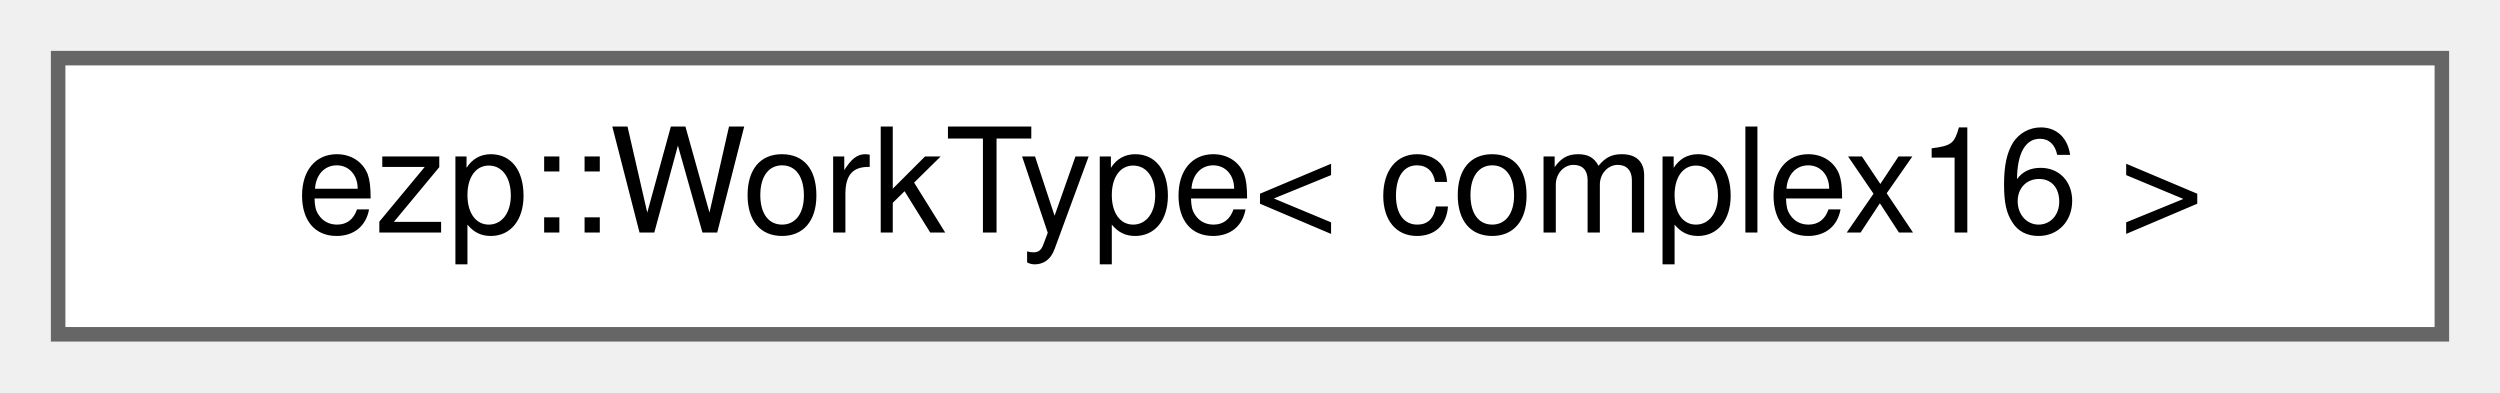
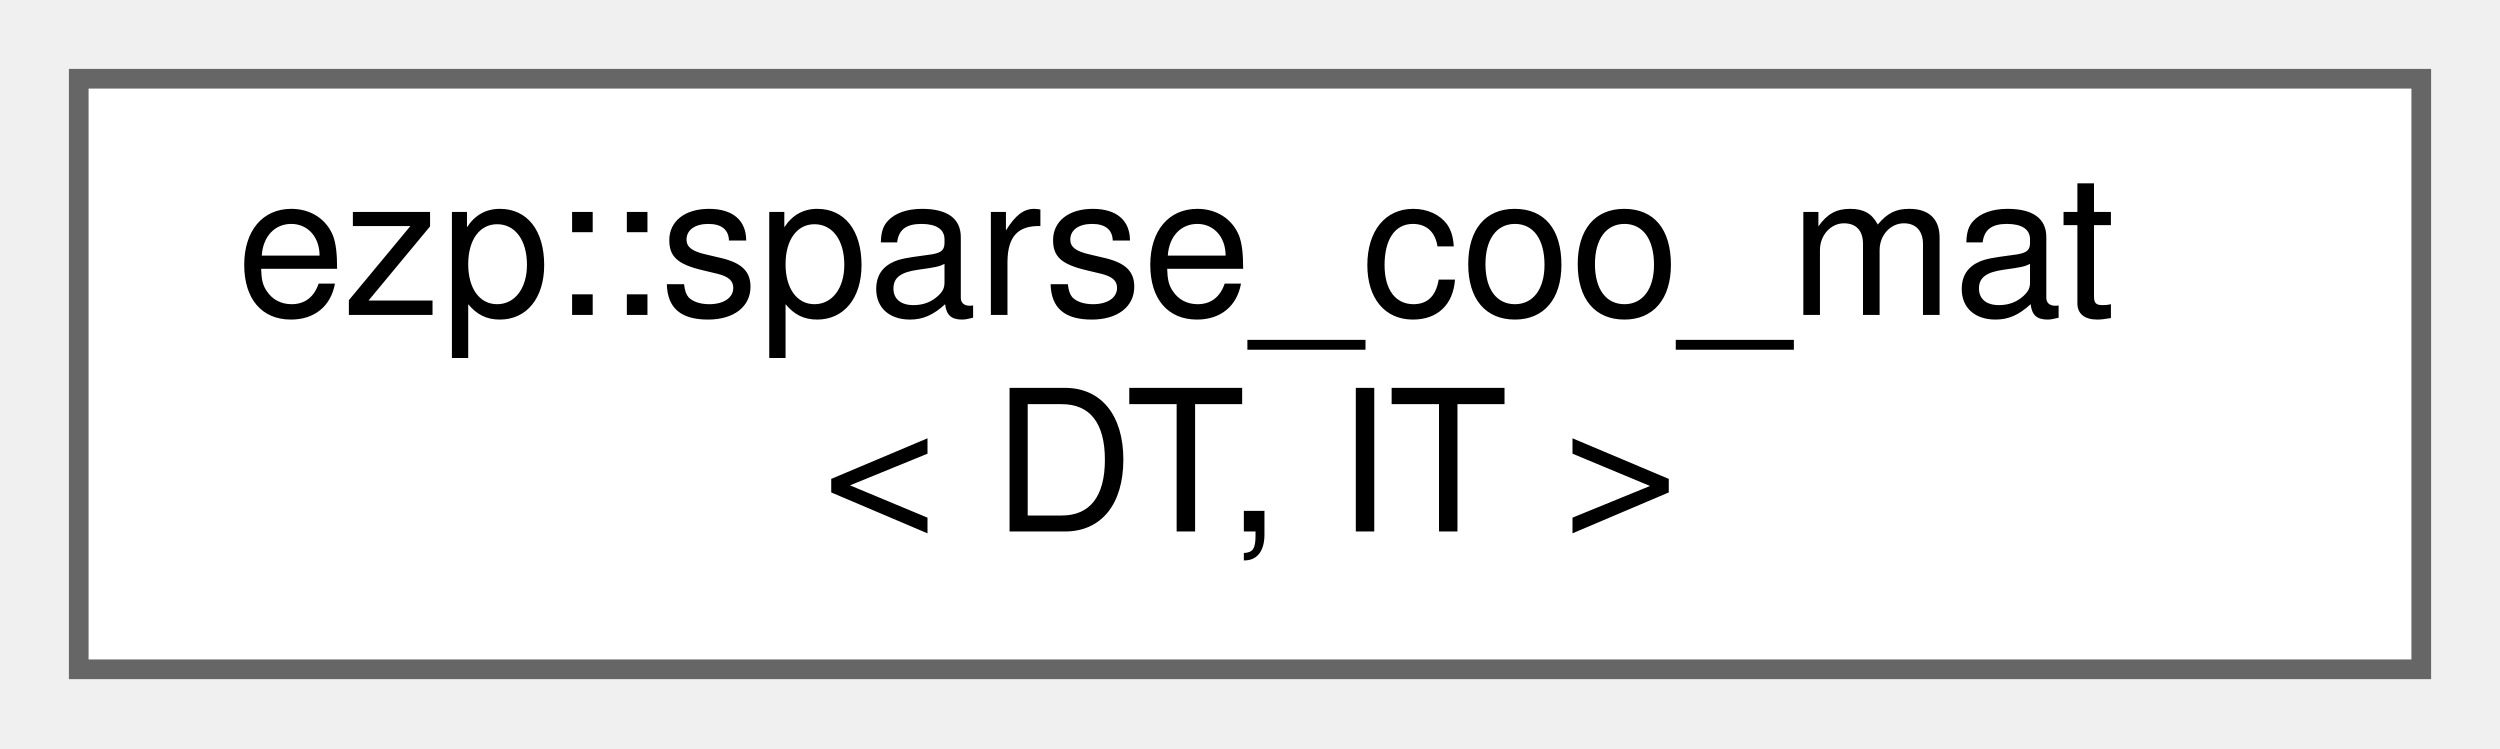
- <svg xmlns="http://www.w3.org/2000/svg" xmlns:xlink="http://www.w3.org/1999/xlink" width="172pt" height="27pt" viewBox="0.00 0.00 172.00 27.00">
-   <g id="graph0" class="graph" transform="scale(1 1) rotate(0) translate(4 23)">
+ <svg xmlns="http://www.w3.org/2000/svg" xmlns:xlink="http://www.w3.org/1999/xlink" width="127pt" height="38pt" viewBox="0.00 0.00 127.00 38.00">
+   <g id="graph0" class="graph" transform="scale(1 1) rotate(0) translate(4 34)">
    <g id="Node000000" class="node">
      <g id="a_Node000000">
-         <a xlink:href="d2/dac/structezp_1_1WorkType_3_01complex16_01_4.html" target="_top" xlink:title=" ">
-           <polygon fill="white" stroke="#666666" points="164,-19 0,-19 0,0 164,0 164,-19" />
-           <text text-anchor="middle" x="82" y="-7" font-family="Helvetica,sans-Serif" font-size="10.00">ezp::WorkType&lt; complex16 &gt;</text>
+         <a xlink:href="d4/d16/structezp_1_1sparse__coo__mat.html" target="_top" xlink:title=" ">
+           <polygon fill="white" stroke="#666666" points="119,-30 0,-30 0,0 119,0 119,-30" />
+           <text text-anchor="start" x="8" y="-18" font-family="Helvetica,sans-Serif" font-size="10.00">ezp::sparse_coo_mat</text>
+           <text text-anchor="middle" x="59.5" y="-7" font-family="Helvetica,sans-Serif" font-size="10.00">&lt; DT, IT &gt;</text>
        </a>
      </g>
    </g>
  </g>
</svg>
